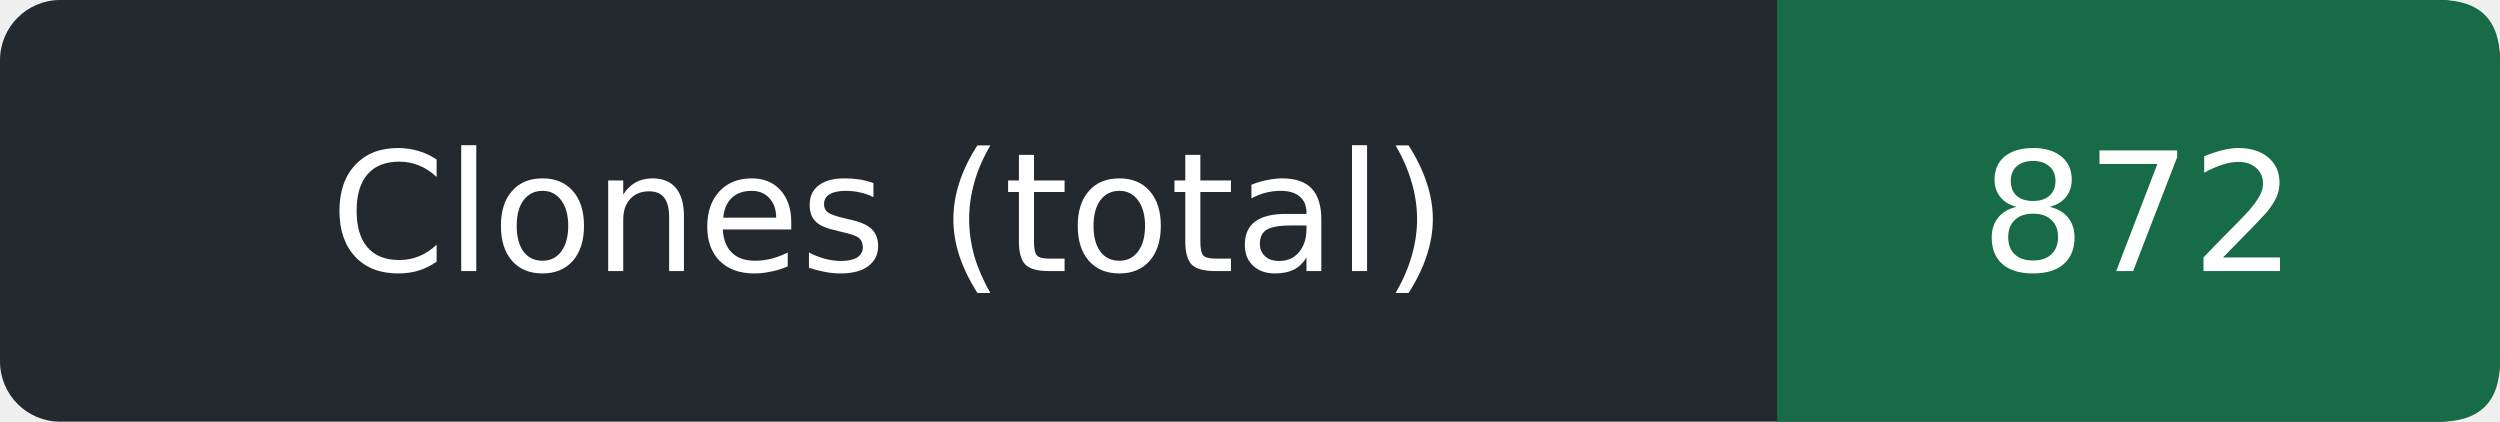
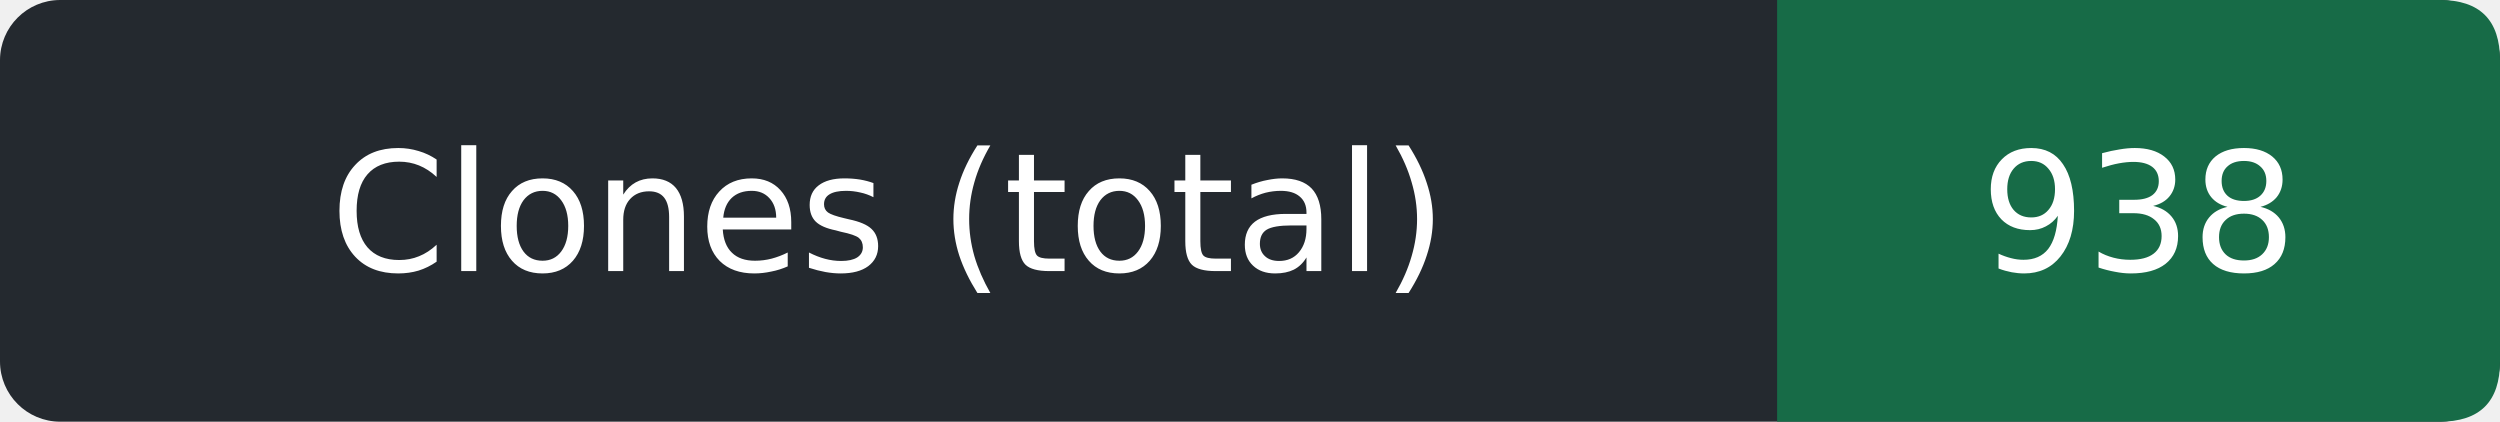
- <svg xmlns="http://www.w3.org/2000/svg" width="166" height="28" role="img" aria-label="Clones (total): 872">
+ <svg xmlns="http://www.w3.org/2000/svg" width="166" height="28" role="img" aria-label="Clones (total): 938">
  <rect width="166" height="28" rx="4" fill="#24292f" />
  <path d="M118 0h44q4 0 4 4v20q0 4-4 4h-44z" fill="#176b47" />
  <g fill="#fff" text-anchor="middle" font-family="Verdana,DejaVu Sans,sans-serif" font-size="11">
    <text x="59.0" y="18">Clones (total)</text>
-     <text x="142.0" y="18">872</text>
+     <text x="142.0" y="18">938</text>
  </g>
</svg>
